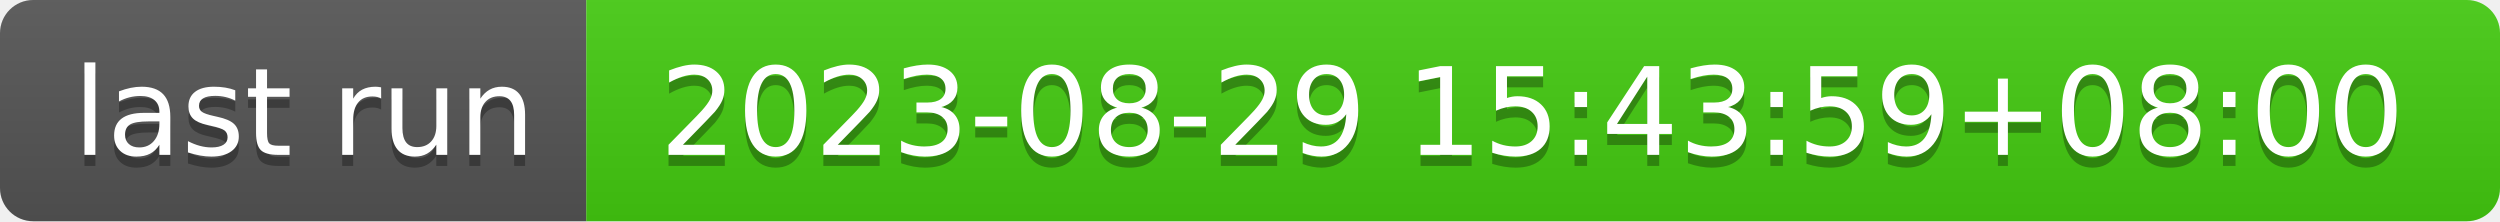
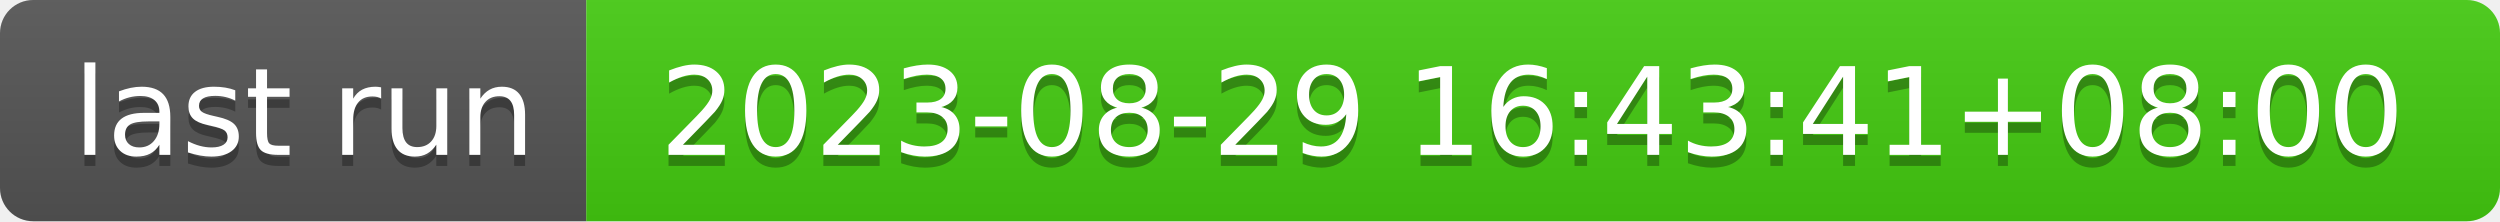
- <svg xmlns="http://www.w3.org/2000/svg" width="226" height="20" role="img" aria-label="last run: 2023-08-29 15:43:59+08:00">
+ <svg xmlns="http://www.w3.org/2000/svg" width="226" height="20" role="img" aria-label="last run: 2023-08-29 16:43:41+08:00">
  <linearGradient id="s" x2="0" y2="100%">
    <stop offset="0" stop-color="#bbb" stop-opacity=".1" />
    <stop offset="1" stop-opacity=".1" />
  </linearGradient>
  <clipPath id="r">
    <rect width="226" height="20" rx="3" fill="#fff" />
  </clipPath>
  <g clip-path="url(#r)">
    <rect width="53" height="20" fill="#555" />
    <rect x="53" width="173" height="20" fill="#4c1" />
    <rect width="226" height="20" fill="url(#s)" />
  </g>
  <g fill="#fff" text-anchor="middle" font-family="Verdana,Geneva,DejaVu Sans,sans-serif" text-rendering="geometricPrecision" font-size="110">
    <text aria-hidden="true" x="275" y="150" fill="#010101" fill-opacity=".3" transform="scale(.1)" textLength="430">last run</text>
    <text x="275" y="140" transform="scale(.1)" fill="#fff" textLength="430">last run</text>
-     <text aria-hidden="true" x="1385" y="150" fill="#010101" fill-opacity=".3" transform="scale(.1)" textLength="1630">2023-08-29 15:43:59+08:00</text>
-     <text x="1385" y="140" transform="scale(.1)" fill="#fff" textLength="1630">2023-08-29 15:43:59+08:00</text>
+     <text aria-hidden="true" x="1385" y="150" fill="#010101" fill-opacity=".3" transform="scale(.1)" textLength="1630">2023-08-29 16:43:41+08:00</text>
+     <text x="1385" y="140" transform="scale(.1)" fill="#fff" textLength="1630">2023-08-29 16:43:41+08:00</text>
  </g>
</svg>
